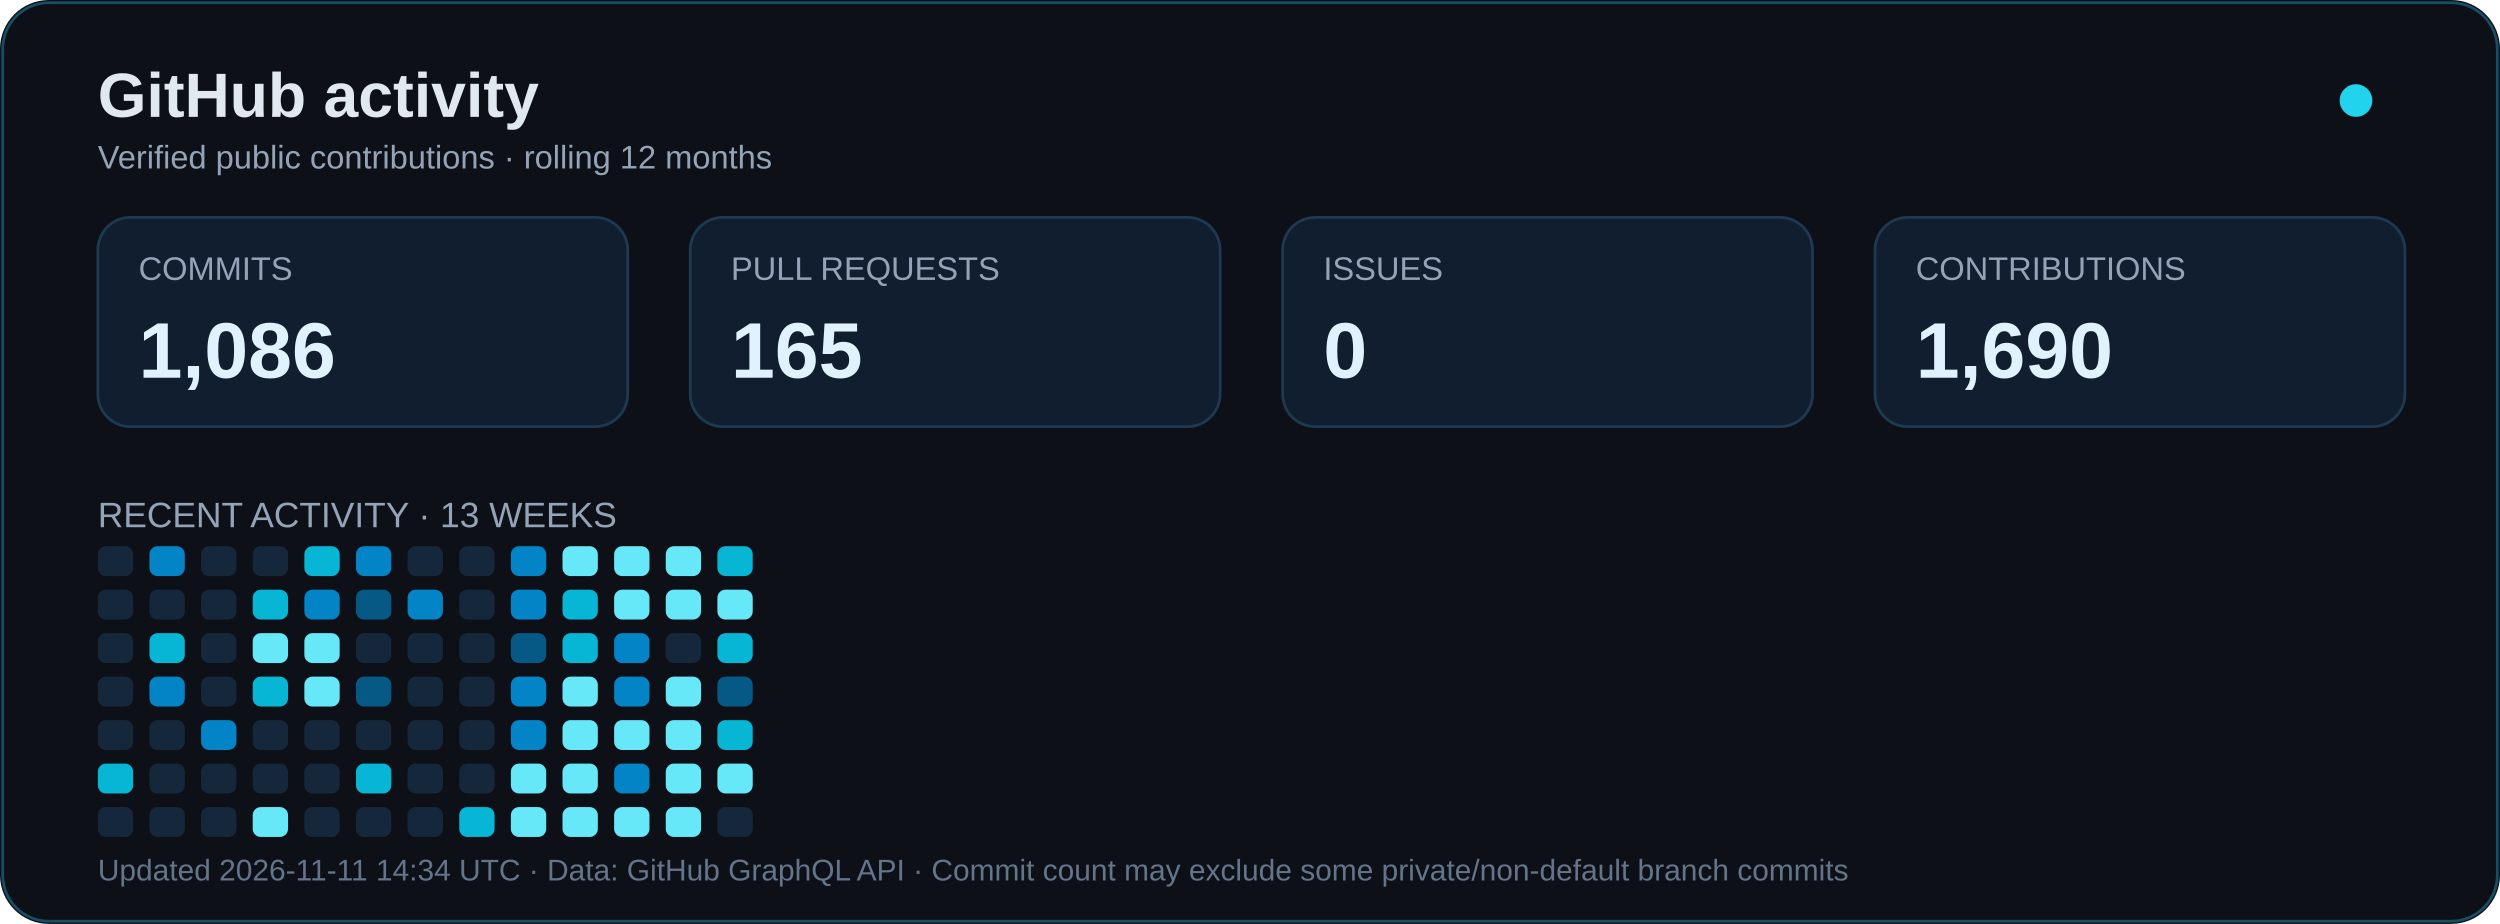
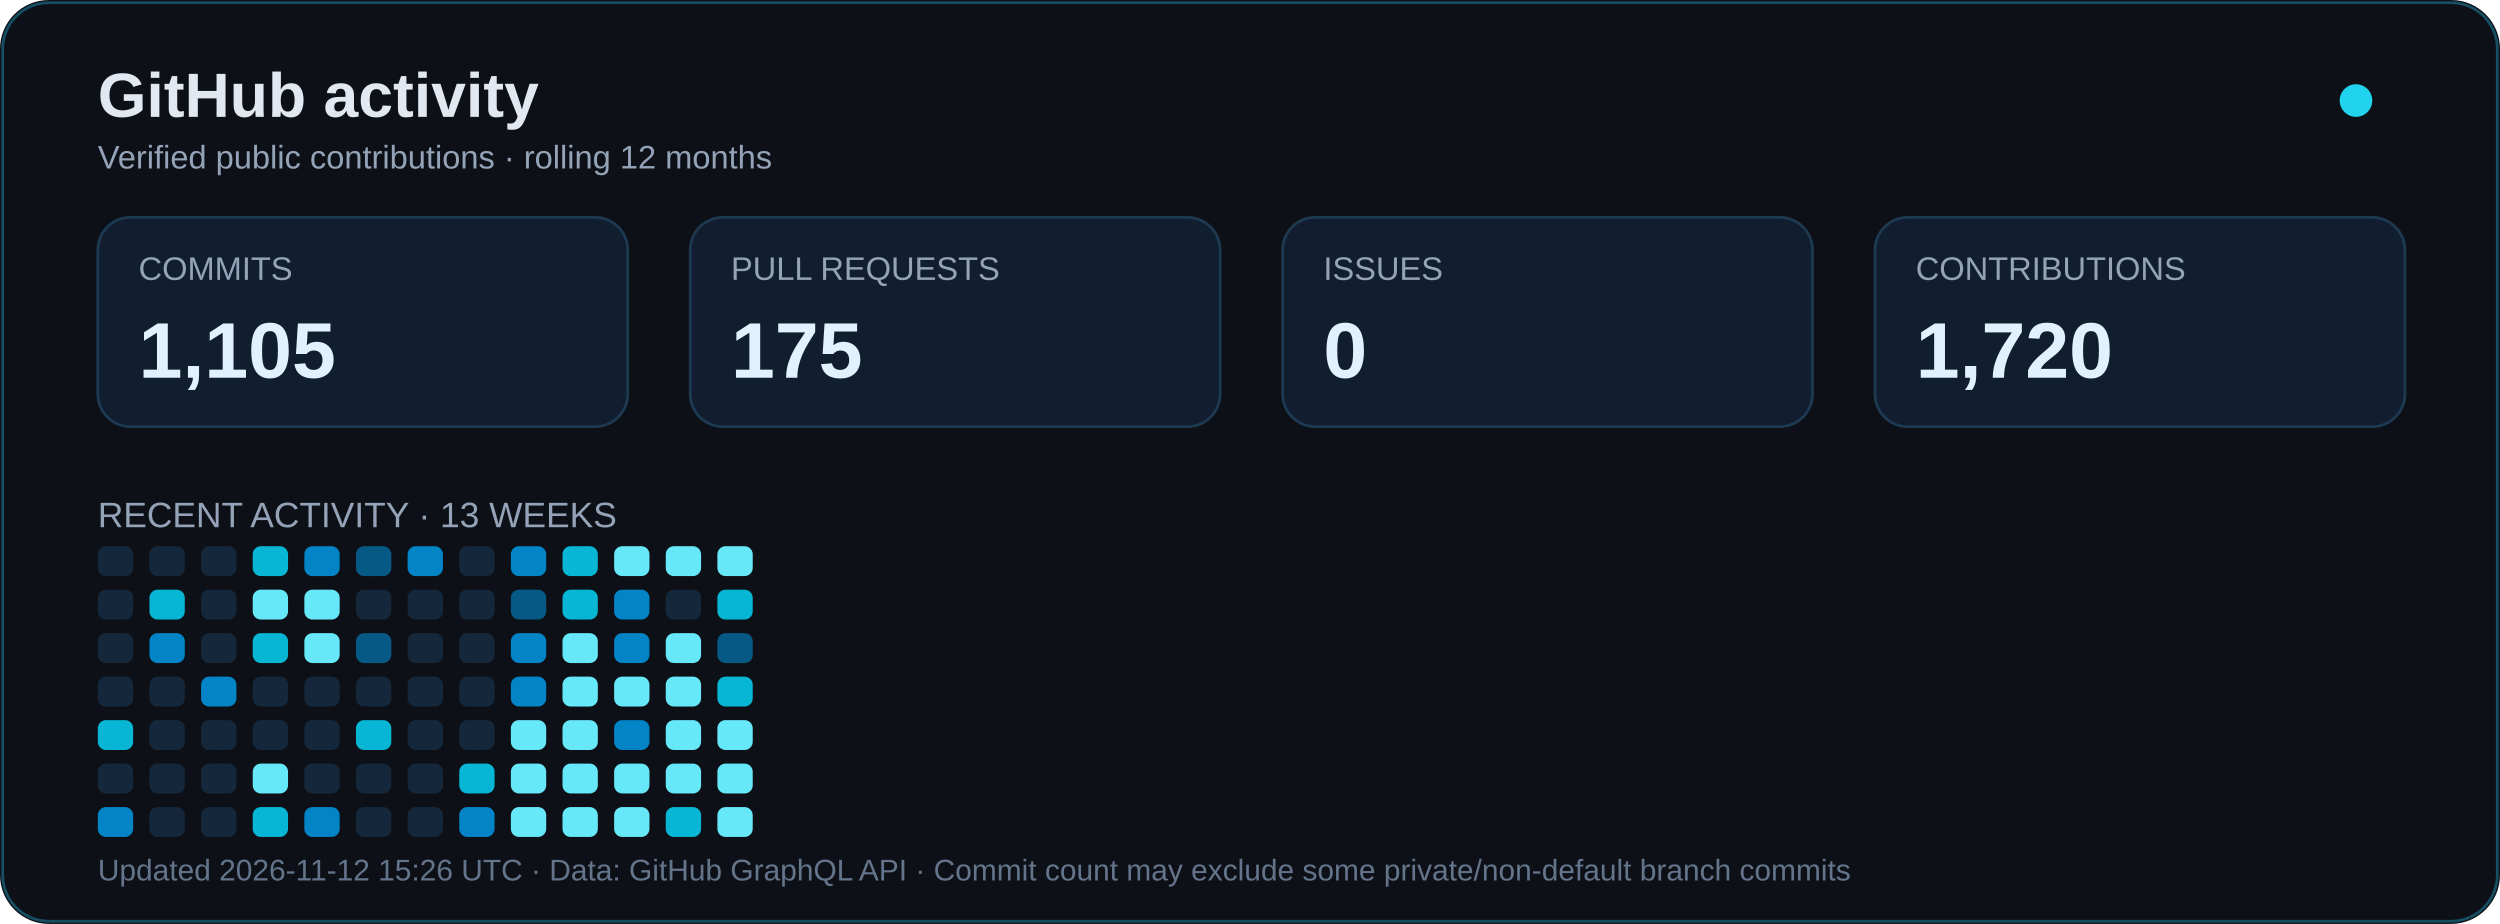
<svg xmlns="http://www.w3.org/2000/svg" width="920" height="340" viewBox="0 0 920 340" role="img" aria-labelledby="title desc">
  <rect width="920" height="340" rx="18" fill="#0d1117" />
  <rect x="1" y="1" width="918" height="338" rx="17" fill="none" stroke="#164e63" />
  <text x="36" y="43" font-family="Arial,sans-serif" font-size="23" font-weight="bold" fill="#e2e8f0">GitHub activity</text>
  <text x="36" y="62" font-family="Arial,sans-serif" font-size="12" fill="#94a3b8">Verified public contributions · rolling 12 months</text>
  <circle cx="867" cy="37" r="6" fill="#22d3ee">
    <animate attributeName="opacity" values="1;.35;1" dur="2.4s" repeatCount="indefinite" />
  </circle>
  <g font-family="Arial,sans-serif">
    <rect x="36" y="80" width="195" height="77" rx="12" fill="#101e30" stroke="#1e3a52" />
    <text x="51" y="103" fill="#94a3b8" font-size="12">COMMITS</text>
-     <text x="51" y="139" fill="#e0f2fe" font-size="29" font-weight="bold">1,086</text>
+     <text x="51" y="139" fill="#e0f2fe" font-size="29" font-weight="bold">1,105</text>
    <rect x="254" y="80" width="195" height="77" rx="12" fill="#101e30" stroke="#1e3a52" />
    <text x="269" y="103" fill="#94a3b8" font-size="12">PULL REQUESTS</text>
-     <text x="269" y="139" fill="#e0f2fe" font-size="29" font-weight="bold">165</text>
+     <text x="269" y="139" fill="#e0f2fe" font-size="29" font-weight="bold">175</text>
    <rect x="472" y="80" width="195" height="77" rx="12" fill="#101e30" stroke="#1e3a52" />
    <text x="487" y="103" fill="#94a3b8" font-size="12">ISSUES</text>
    <text x="487" y="139" fill="#e0f2fe" font-size="29" font-weight="bold">0</text>
    <rect x="690" y="80" width="195" height="77" rx="12" fill="#101e30" stroke="#1e3a52" />
    <text x="705" y="103" fill="#94a3b8" font-size="12">CONTRIBUTIONS</text>
-     <text x="705" y="139" fill="#e0f2fe" font-size="29" font-weight="bold">1,690</text>
+     <text x="705" y="139" fill="#e0f2fe" font-size="29" font-weight="bold">1,720</text>
    <text x="36" y="194" font-size="13" fill="#94a3b8">RECENT ACTIVITY · 13 WEEKS</text>
  </g>
  <g transform="translate(0,24)">
    <rect x="36" y="177" width="13" height="11" rx="3" fill="#15283b" />
    <rect x="36" y="193" width="13" height="11" rx="3" fill="#15283b" />
    <rect x="36" y="209" width="13" height="11" rx="3" fill="#15283b" />
    <rect x="36" y="225" width="13" height="11" rx="3" fill="#15283b" />
-     <rect x="36" y="241" width="13" height="11" rx="3" fill="#15283b" />
-     <rect x="36" y="257" width="13" height="11" rx="3" fill="#06b6d4" />
-     <rect x="36" y="273" width="13" height="11" rx="3" fill="#15283b" />
-     <rect x="55" y="177" width="13" height="11" rx="3" fill="#0284c7" />
-     <rect x="55" y="193" width="13" height="11" rx="3" fill="#15283b" />
-     <rect x="55" y="209" width="13" height="11" rx="3" fill="#06b6d4" />
-     <rect x="55" y="225" width="13" height="11" rx="3" fill="#0284c7" />
+     <rect x="36" y="241" width="13" height="11" rx="3" fill="#06b6d4" />
+     <rect x="36" y="257" width="13" height="11" rx="3" fill="#15283b" />
+     <rect x="36" y="273" width="13" height="11" rx="3" fill="#0284c7" />
+     <rect x="55" y="177" width="13" height="11" rx="3" fill="#15283b" />
+     <rect x="55" y="193" width="13" height="11" rx="3" fill="#06b6d4" />
+     <rect x="55" y="209" width="13" height="11" rx="3" fill="#0284c7" />
+     <rect x="55" y="225" width="13" height="11" rx="3" fill="#15283b" />
    <rect x="55" y="241" width="13" height="11" rx="3" fill="#15283b" />
    <rect x="55" y="257" width="13" height="11" rx="3" fill="#15283b" />
    <rect x="55" y="273" width="13" height="11" rx="3" fill="#15283b" />
    <rect x="74" y="177" width="13" height="11" rx="3" fill="#15283b" />
    <rect x="74" y="193" width="13" height="11" rx="3" fill="#15283b" />
    <rect x="74" y="209" width="13" height="11" rx="3" fill="#15283b" />
-     <rect x="74" y="225" width="13" height="11" rx="3" fill="#15283b" />
-     <rect x="74" y="241" width="13" height="11" rx="3" fill="#0284c7" />
+     <rect x="74" y="225" width="13" height="11" rx="3" fill="#0284c7" />
+     <rect x="74" y="241" width="13" height="11" rx="3" fill="#15283b" />
    <rect x="74" y="257" width="13" height="11" rx="3" fill="#15283b" />
    <rect x="74" y="273" width="13" height="11" rx="3" fill="#15283b" />
-     <rect x="93" y="177" width="13" height="11" rx="3" fill="#15283b" />
-     <rect x="93" y="193" width="13" height="11" rx="3" fill="#06b6d4" />
-     <rect x="93" y="209" width="13" height="11" rx="3" fill="#67e8f9" />
-     <rect x="93" y="225" width="13" height="11" rx="3" fill="#06b6d4" />
+     <rect x="93" y="177" width="13" height="11" rx="3" fill="#06b6d4" />
+     <rect x="93" y="193" width="13" height="11" rx="3" fill="#67e8f9" />
+     <rect x="93" y="209" width="13" height="11" rx="3" fill="#06b6d4" />
+     <rect x="93" y="225" width="13" height="11" rx="3" fill="#15283b" />
    <rect x="93" y="241" width="13" height="11" rx="3" fill="#15283b" />
-     <rect x="93" y="257" width="13" height="11" rx="3" fill="#15283b" />
-     <rect x="93" y="273" width="13" height="11" rx="3" fill="#67e8f9" />
-     <rect x="112" y="177" width="13" height="11" rx="3" fill="#06b6d4" />
-     <rect x="112" y="193" width="13" height="11" rx="3" fill="#0284c7" />
+     <rect x="93" y="257" width="13" height="11" rx="3" fill="#67e8f9" />
+     <rect x="93" y="273" width="13" height="11" rx="3" fill="#06b6d4" />
+     <rect x="112" y="177" width="13" height="11" rx="3" fill="#0284c7" />
+     <rect x="112" y="193" width="13" height="11" rx="3" fill="#67e8f9" />
    <rect x="112" y="209" width="13" height="11" rx="3" fill="#67e8f9" />
-     <rect x="112" y="225" width="13" height="11" rx="3" fill="#67e8f9" />
+     <rect x="112" y="225" width="13" height="11" rx="3" fill="#15283b" />
    <rect x="112" y="241" width="13" height="11" rx="3" fill="#15283b" />
    <rect x="112" y="257" width="13" height="11" rx="3" fill="#15283b" />
-     <rect x="112" y="273" width="13" height="11" rx="3" fill="#15283b" />
-     <rect x="131" y="177" width="13" height="11" rx="3" fill="#0284c7" />
-     <rect x="131" y="193" width="13" height="11" rx="3" fill="#075985" />
-     <rect x="131" y="209" width="13" height="11" rx="3" fill="#15283b" />
-     <rect x="131" y="225" width="13" height="11" rx="3" fill="#075985" />
-     <rect x="131" y="241" width="13" height="11" rx="3" fill="#15283b" />
-     <rect x="131" y="257" width="13" height="11" rx="3" fill="#06b6d4" />
+     <rect x="112" y="273" width="13" height="11" rx="3" fill="#0284c7" />
+     <rect x="131" y="177" width="13" height="11" rx="3" fill="#075985" />
+     <rect x="131" y="193" width="13" height="11" rx="3" fill="#15283b" />
+     <rect x="131" y="209" width="13" height="11" rx="3" fill="#075985" />
+     <rect x="131" y="225" width="13" height="11" rx="3" fill="#15283b" />
+     <rect x="131" y="241" width="13" height="11" rx="3" fill="#06b6d4" />
+     <rect x="131" y="257" width="13" height="11" rx="3" fill="#15283b" />
    <rect x="131" y="273" width="13" height="11" rx="3" fill="#15283b" />
-     <rect x="150" y="177" width="13" height="11" rx="3" fill="#15283b" />
-     <rect x="150" y="193" width="13" height="11" rx="3" fill="#0284c7" />
+     <rect x="150" y="177" width="13" height="11" rx="3" fill="#0284c7" />
+     <rect x="150" y="193" width="13" height="11" rx="3" fill="#15283b" />
    <rect x="150" y="209" width="13" height="11" rx="3" fill="#15283b" />
    <rect x="150" y="225" width="13" height="11" rx="3" fill="#15283b" />
    <rect x="150" y="241" width="13" height="11" rx="3" fill="#15283b" />
    <rect x="150" y="257" width="13" height="11" rx="3" fill="#15283b" />
    <rect x="150" y="273" width="13" height="11" rx="3" fill="#15283b" />
    <rect x="169" y="177" width="13" height="11" rx="3" fill="#15283b" />
    <rect x="169" y="193" width="13" height="11" rx="3" fill="#15283b" />
    <rect x="169" y="209" width="13" height="11" rx="3" fill="#15283b" />
    <rect x="169" y="225" width="13" height="11" rx="3" fill="#15283b" />
    <rect x="169" y="241" width="13" height="11" rx="3" fill="#15283b" />
-     <rect x="169" y="257" width="13" height="11" rx="3" fill="#15283b" />
-     <rect x="169" y="273" width="13" height="11" rx="3" fill="#06b6d4" />
+     <rect x="169" y="257" width="13" height="11" rx="3" fill="#06b6d4" />
+     <rect x="169" y="273" width="13" height="11" rx="3" fill="#0284c7" />
    <rect x="188" y="177" width="13" height="11" rx="3" fill="#0284c7" />
-     <rect x="188" y="193" width="13" height="11" rx="3" fill="#0284c7" />
-     <rect x="188" y="209" width="13" height="11" rx="3" fill="#075985" />
+     <rect x="188" y="193" width="13" height="11" rx="3" fill="#075985" />
+     <rect x="188" y="209" width="13" height="11" rx="3" fill="#0284c7" />
    <rect x="188" y="225" width="13" height="11" rx="3" fill="#0284c7" />
-     <rect x="188" y="241" width="13" height="11" rx="3" fill="#0284c7" />
+     <rect x="188" y="241" width="13" height="11" rx="3" fill="#67e8f9" />
    <rect x="188" y="257" width="13" height="11" rx="3" fill="#67e8f9" />
    <rect x="188" y="273" width="13" height="11" rx="3" fill="#67e8f9" />
-     <rect x="207" y="177" width="13" height="11" rx="3" fill="#67e8f9" />
+     <rect x="207" y="177" width="13" height="11" rx="3" fill="#06b6d4" />
    <rect x="207" y="193" width="13" height="11" rx="3" fill="#06b6d4" />
-     <rect x="207" y="209" width="13" height="11" rx="3" fill="#06b6d4" />
+     <rect x="207" y="209" width="13" height="11" rx="3" fill="#67e8f9" />
    <rect x="207" y="225" width="13" height="11" rx="3" fill="#67e8f9" />
    <rect x="207" y="241" width="13" height="11" rx="3" fill="#67e8f9" />
    <rect x="207" y="257" width="13" height="11" rx="3" fill="#67e8f9" />
    <rect x="207" y="273" width="13" height="11" rx="3" fill="#67e8f9" />
    <rect x="226" y="177" width="13" height="11" rx="3" fill="#67e8f9" />
-     <rect x="226" y="193" width="13" height="11" rx="3" fill="#67e8f9" />
+     <rect x="226" y="193" width="13" height="11" rx="3" fill="#0284c7" />
    <rect x="226" y="209" width="13" height="11" rx="3" fill="#0284c7" />
-     <rect x="226" y="225" width="13" height="11" rx="3" fill="#0284c7" />
-     <rect x="226" y="241" width="13" height="11" rx="3" fill="#67e8f9" />
-     <rect x="226" y="257" width="13" height="11" rx="3" fill="#0284c7" />
+     <rect x="226" y="225" width="13" height="11" rx="3" fill="#67e8f9" />
+     <rect x="226" y="241" width="13" height="11" rx="3" fill="#0284c7" />
+     <rect x="226" y="257" width="13" height="11" rx="3" fill="#67e8f9" />
    <rect x="226" y="273" width="13" height="11" rx="3" fill="#67e8f9" />
    <rect x="245" y="177" width="13" height="11" rx="3" fill="#67e8f9" />
-     <rect x="245" y="193" width="13" height="11" rx="3" fill="#67e8f9" />
-     <rect x="245" y="209" width="13" height="11" rx="3" fill="#15283b" />
+     <rect x="245" y="193" width="13" height="11" rx="3" fill="#15283b" />
+     <rect x="245" y="209" width="13" height="11" rx="3" fill="#67e8f9" />
    <rect x="245" y="225" width="13" height="11" rx="3" fill="#67e8f9" />
    <rect x="245" y="241" width="13" height="11" rx="3" fill="#67e8f9" />
    <rect x="245" y="257" width="13" height="11" rx="3" fill="#67e8f9" />
-     <rect x="245" y="273" width="13" height="11" rx="3" fill="#67e8f9" />
-     <rect x="264" y="177" width="13" height="11" rx="3" fill="#06b6d4" />
-     <rect x="264" y="193" width="13" height="11" rx="3" fill="#67e8f9" />
-     <rect x="264" y="209" width="13" height="11" rx="3" fill="#06b6d4" />
-     <rect x="264" y="225" width="13" height="11" rx="3" fill="#075985" />
-     <rect x="264" y="241" width="13" height="11" rx="3" fill="#06b6d4" />
+     <rect x="245" y="273" width="13" height="11" rx="3" fill="#06b6d4" />
+     <rect x="264" y="177" width="13" height="11" rx="3" fill="#67e8f9" />
+     <rect x="264" y="193" width="13" height="11" rx="3" fill="#06b6d4" />
+     <rect x="264" y="209" width="13" height="11" rx="3" fill="#075985" />
+     <rect x="264" y="225" width="13" height="11" rx="3" fill="#06b6d4" />
+     <rect x="264" y="241" width="13" height="11" rx="3" fill="#67e8f9" />
    <rect x="264" y="257" width="13" height="11" rx="3" fill="#67e8f9" />
-     <rect x="264" y="273" width="13" height="11" rx="3" fill="#15283b" />
+     <rect x="264" y="273" width="13" height="11" rx="3" fill="#67e8f9" />
  </g>
-   <text x="36" y="324" font-family="Arial,sans-serif" font-size="11" fill="#64748b">Updated 2026-11-11 14:34 UTC · Data: GitHub GraphQL API · Commit count may exclude some private/non-default branch commits</text>
+   <text x="36" y="324" font-family="Arial,sans-serif" font-size="11" fill="#64748b">Updated 2026-11-12 15:26 UTC · Data: GitHub GraphQL API · Commit count may exclude some private/non-default branch commits</text>
</svg>
